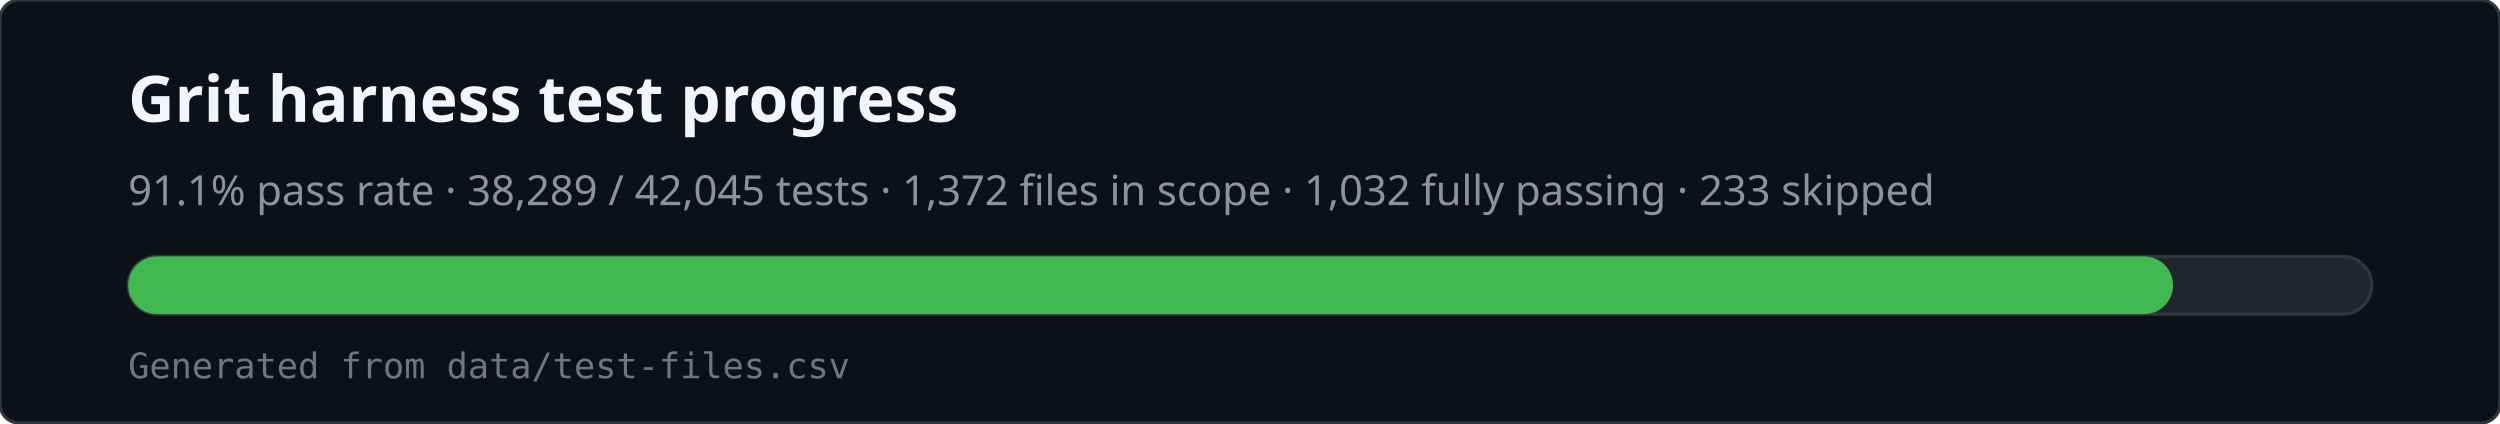
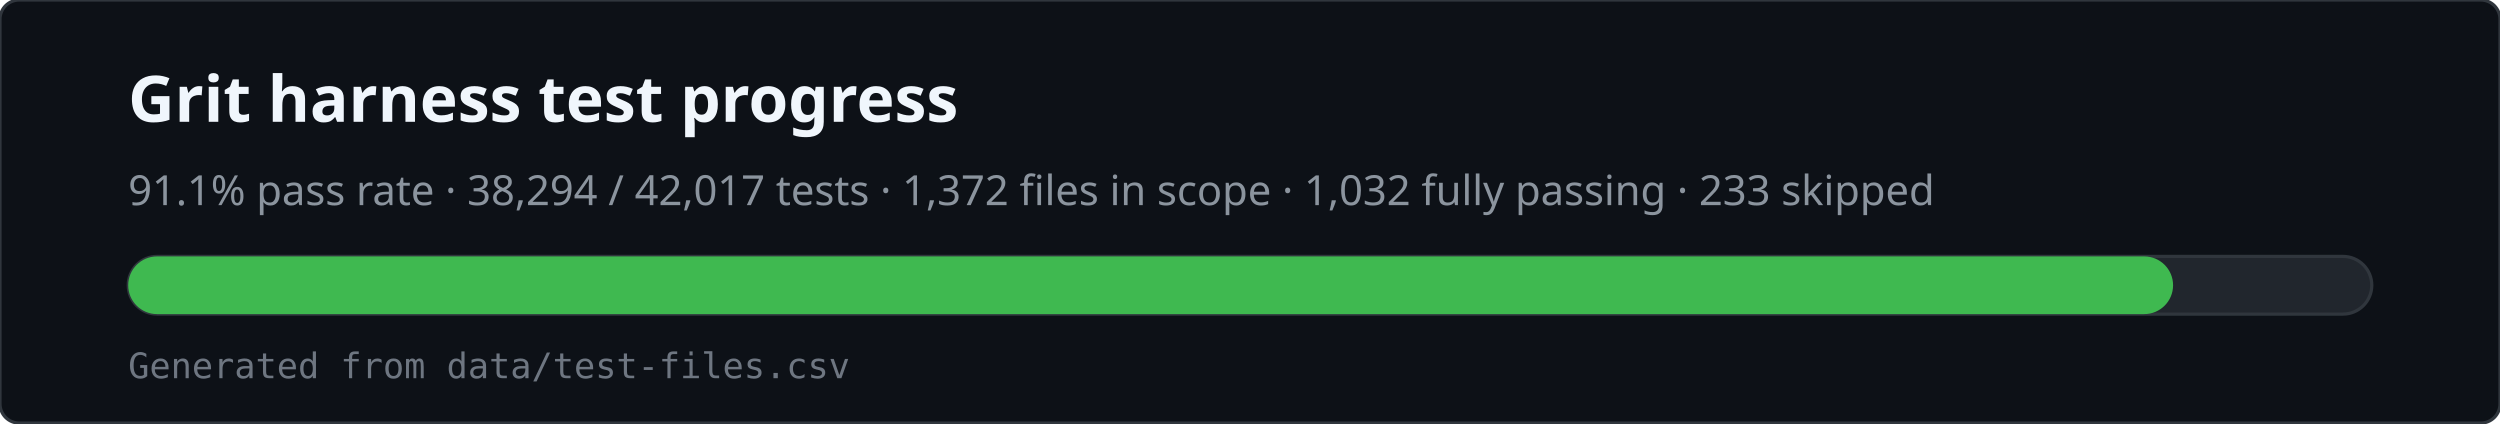
<svg xmlns="http://www.w3.org/2000/svg" viewBox="0 0 780 132" width="780" height="132" role="img" aria-labelledby="svg-title svg-desc">
  <rect x="0" y="0" width="780" height="132" rx="6" fill="#0d1117" stroke="#30363d" />
  <text x="40" y="38" fill="#f0f6fc" font-family="ui-sans-serif,system-ui,sans-serif" font-size="20" font-weight="600">Grit harness test progress</text>
-   <text x="40" y="64" fill="#8b949e" font-family="ui-sans-serif,system-ui,sans-serif" font-size="13">91.1% pass rate · 38,289 / 42,045 tests · 1,372 files in scope · 1,032 fully passing · 233 skipped</text>
+   <text x="40" y="64" fill="#8b949e" font-family="ui-sans-serif,system-ui,sans-serif" font-size="13">91.1% pass rate · 38,294 / 42,017 tests · 1,372 files in scope · 1,032 fully passing · 233 skipped</text>
  <rect x="40" y="80" width="700" height="18" rx="9" fill="#21262d" stroke="#30363d" />
  <rect x="40" y="80" width="638" height="18" rx="9" fill="#3fb950" />
  <text x="40" y="118" fill="#6e7681" font-family="ui-monospace,monospace" font-size="11">Generated from data/test-files.csv</text>
</svg>
